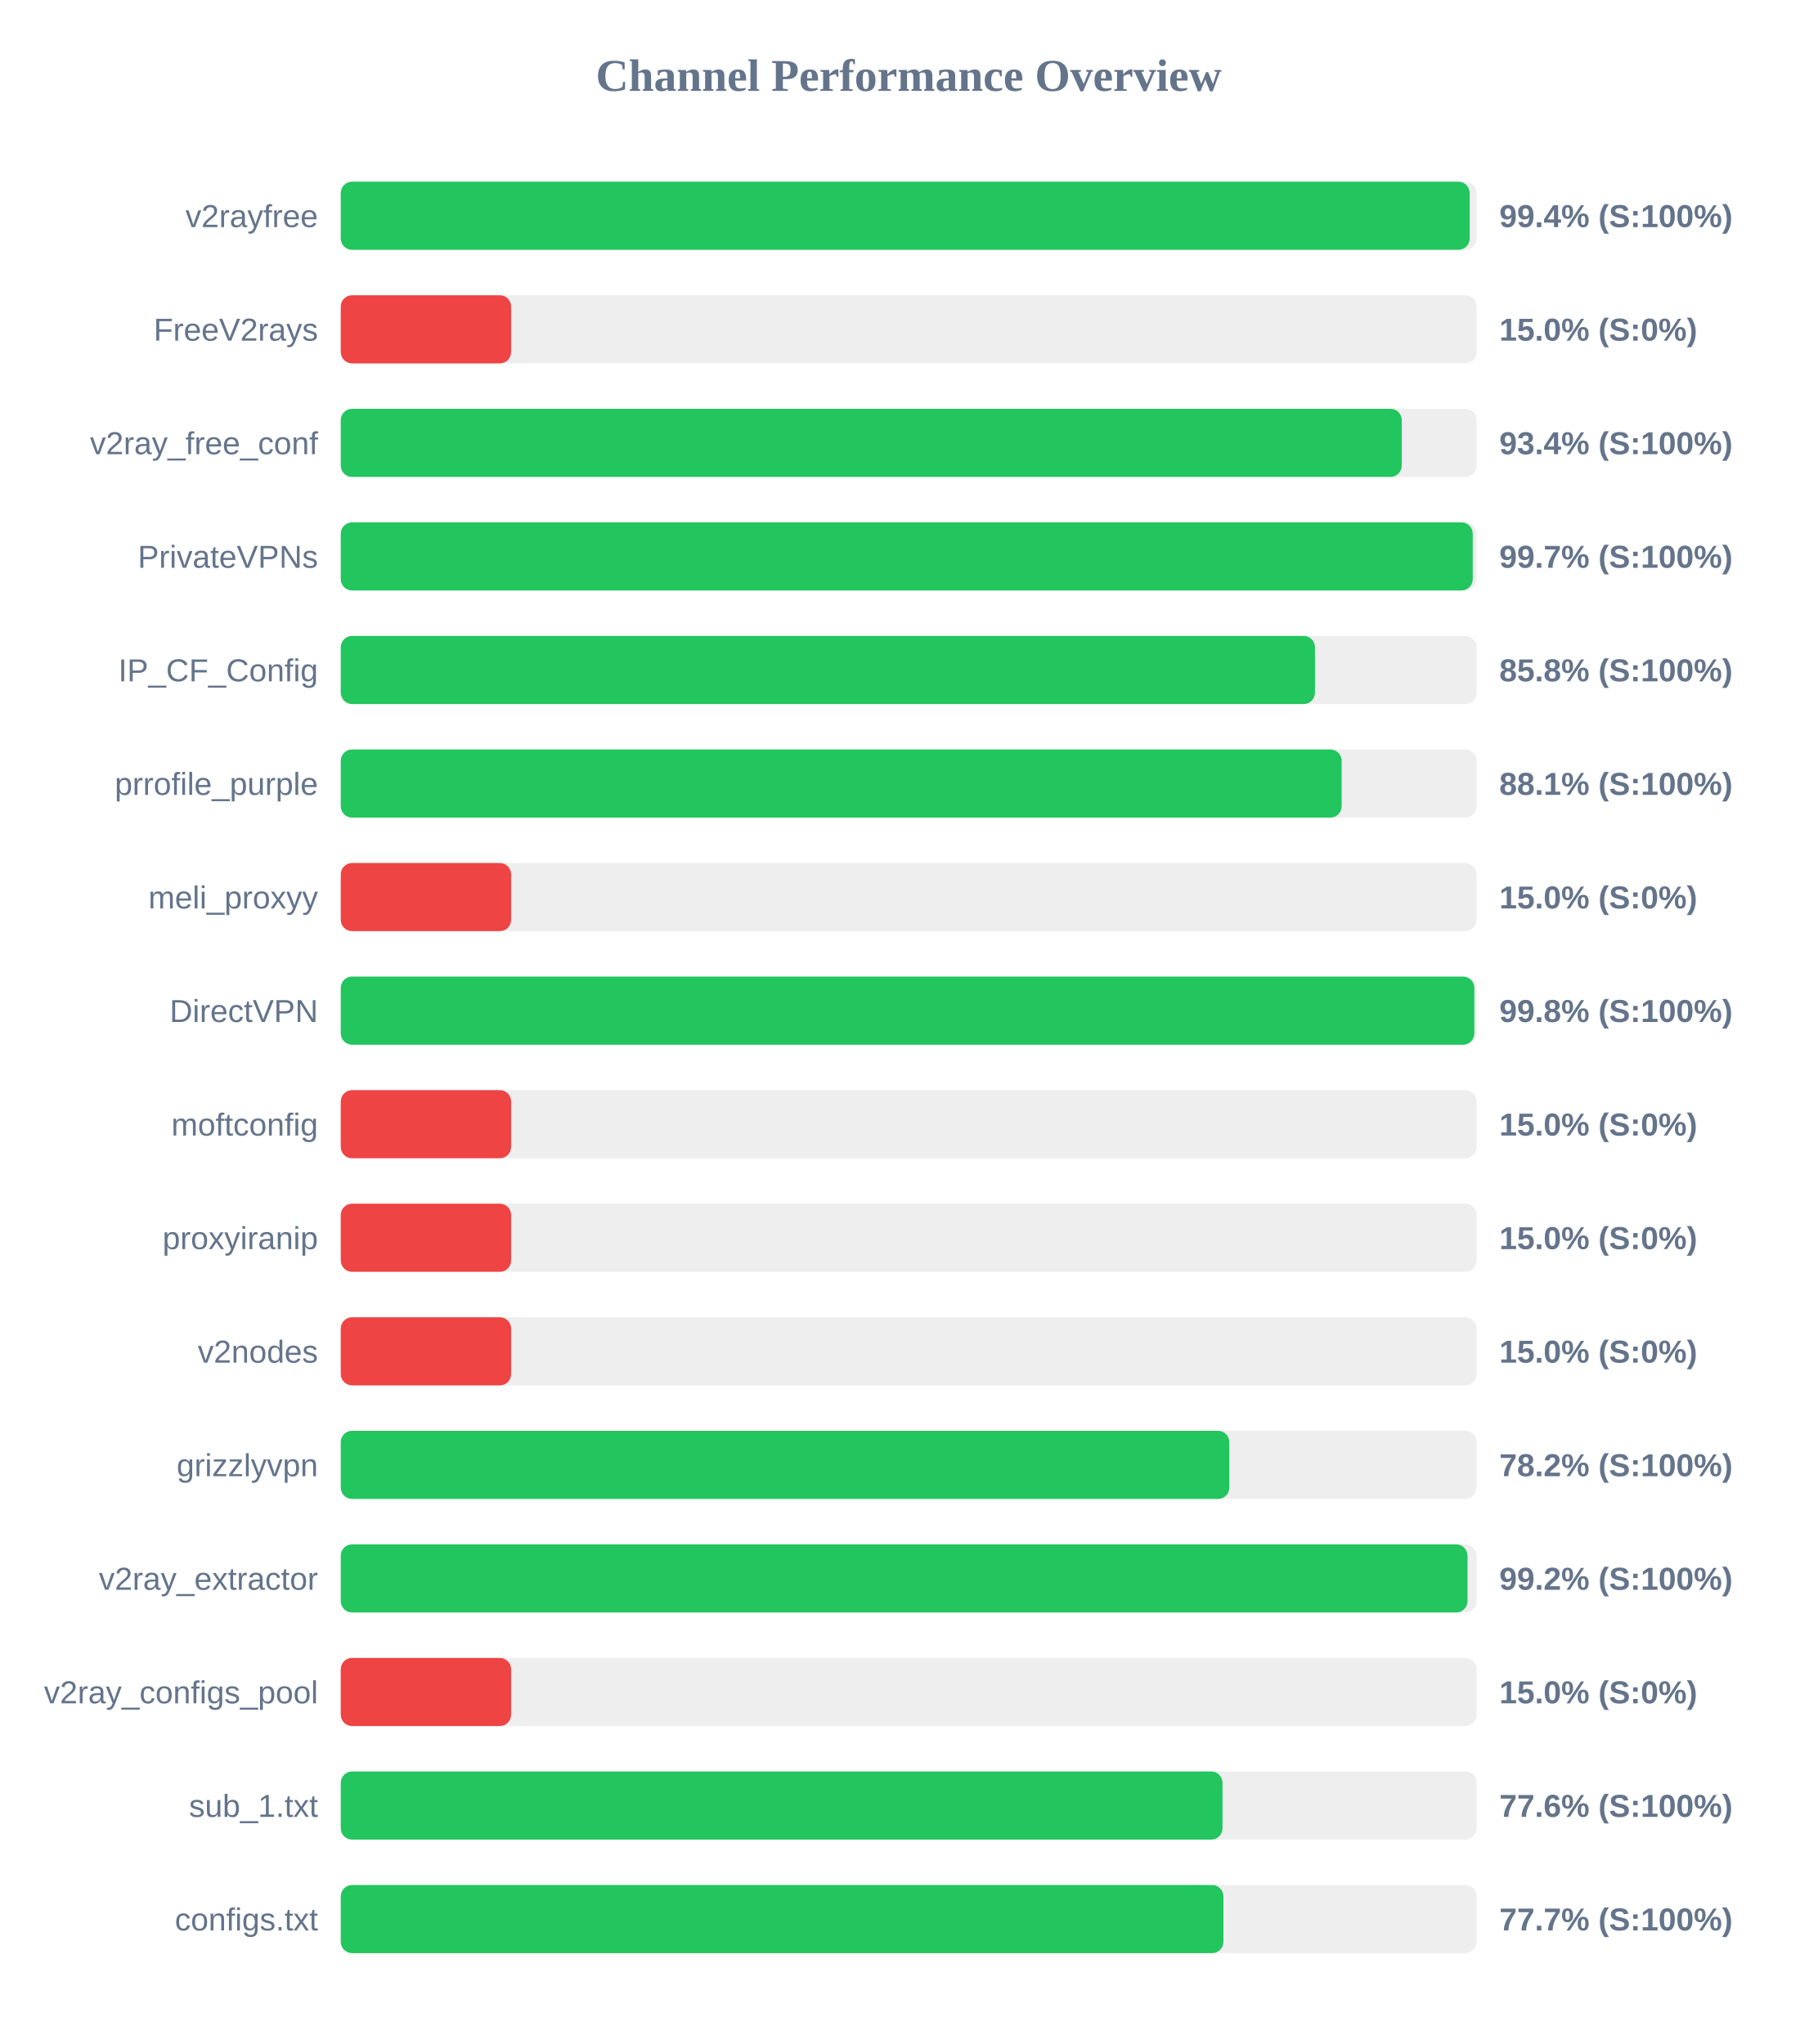
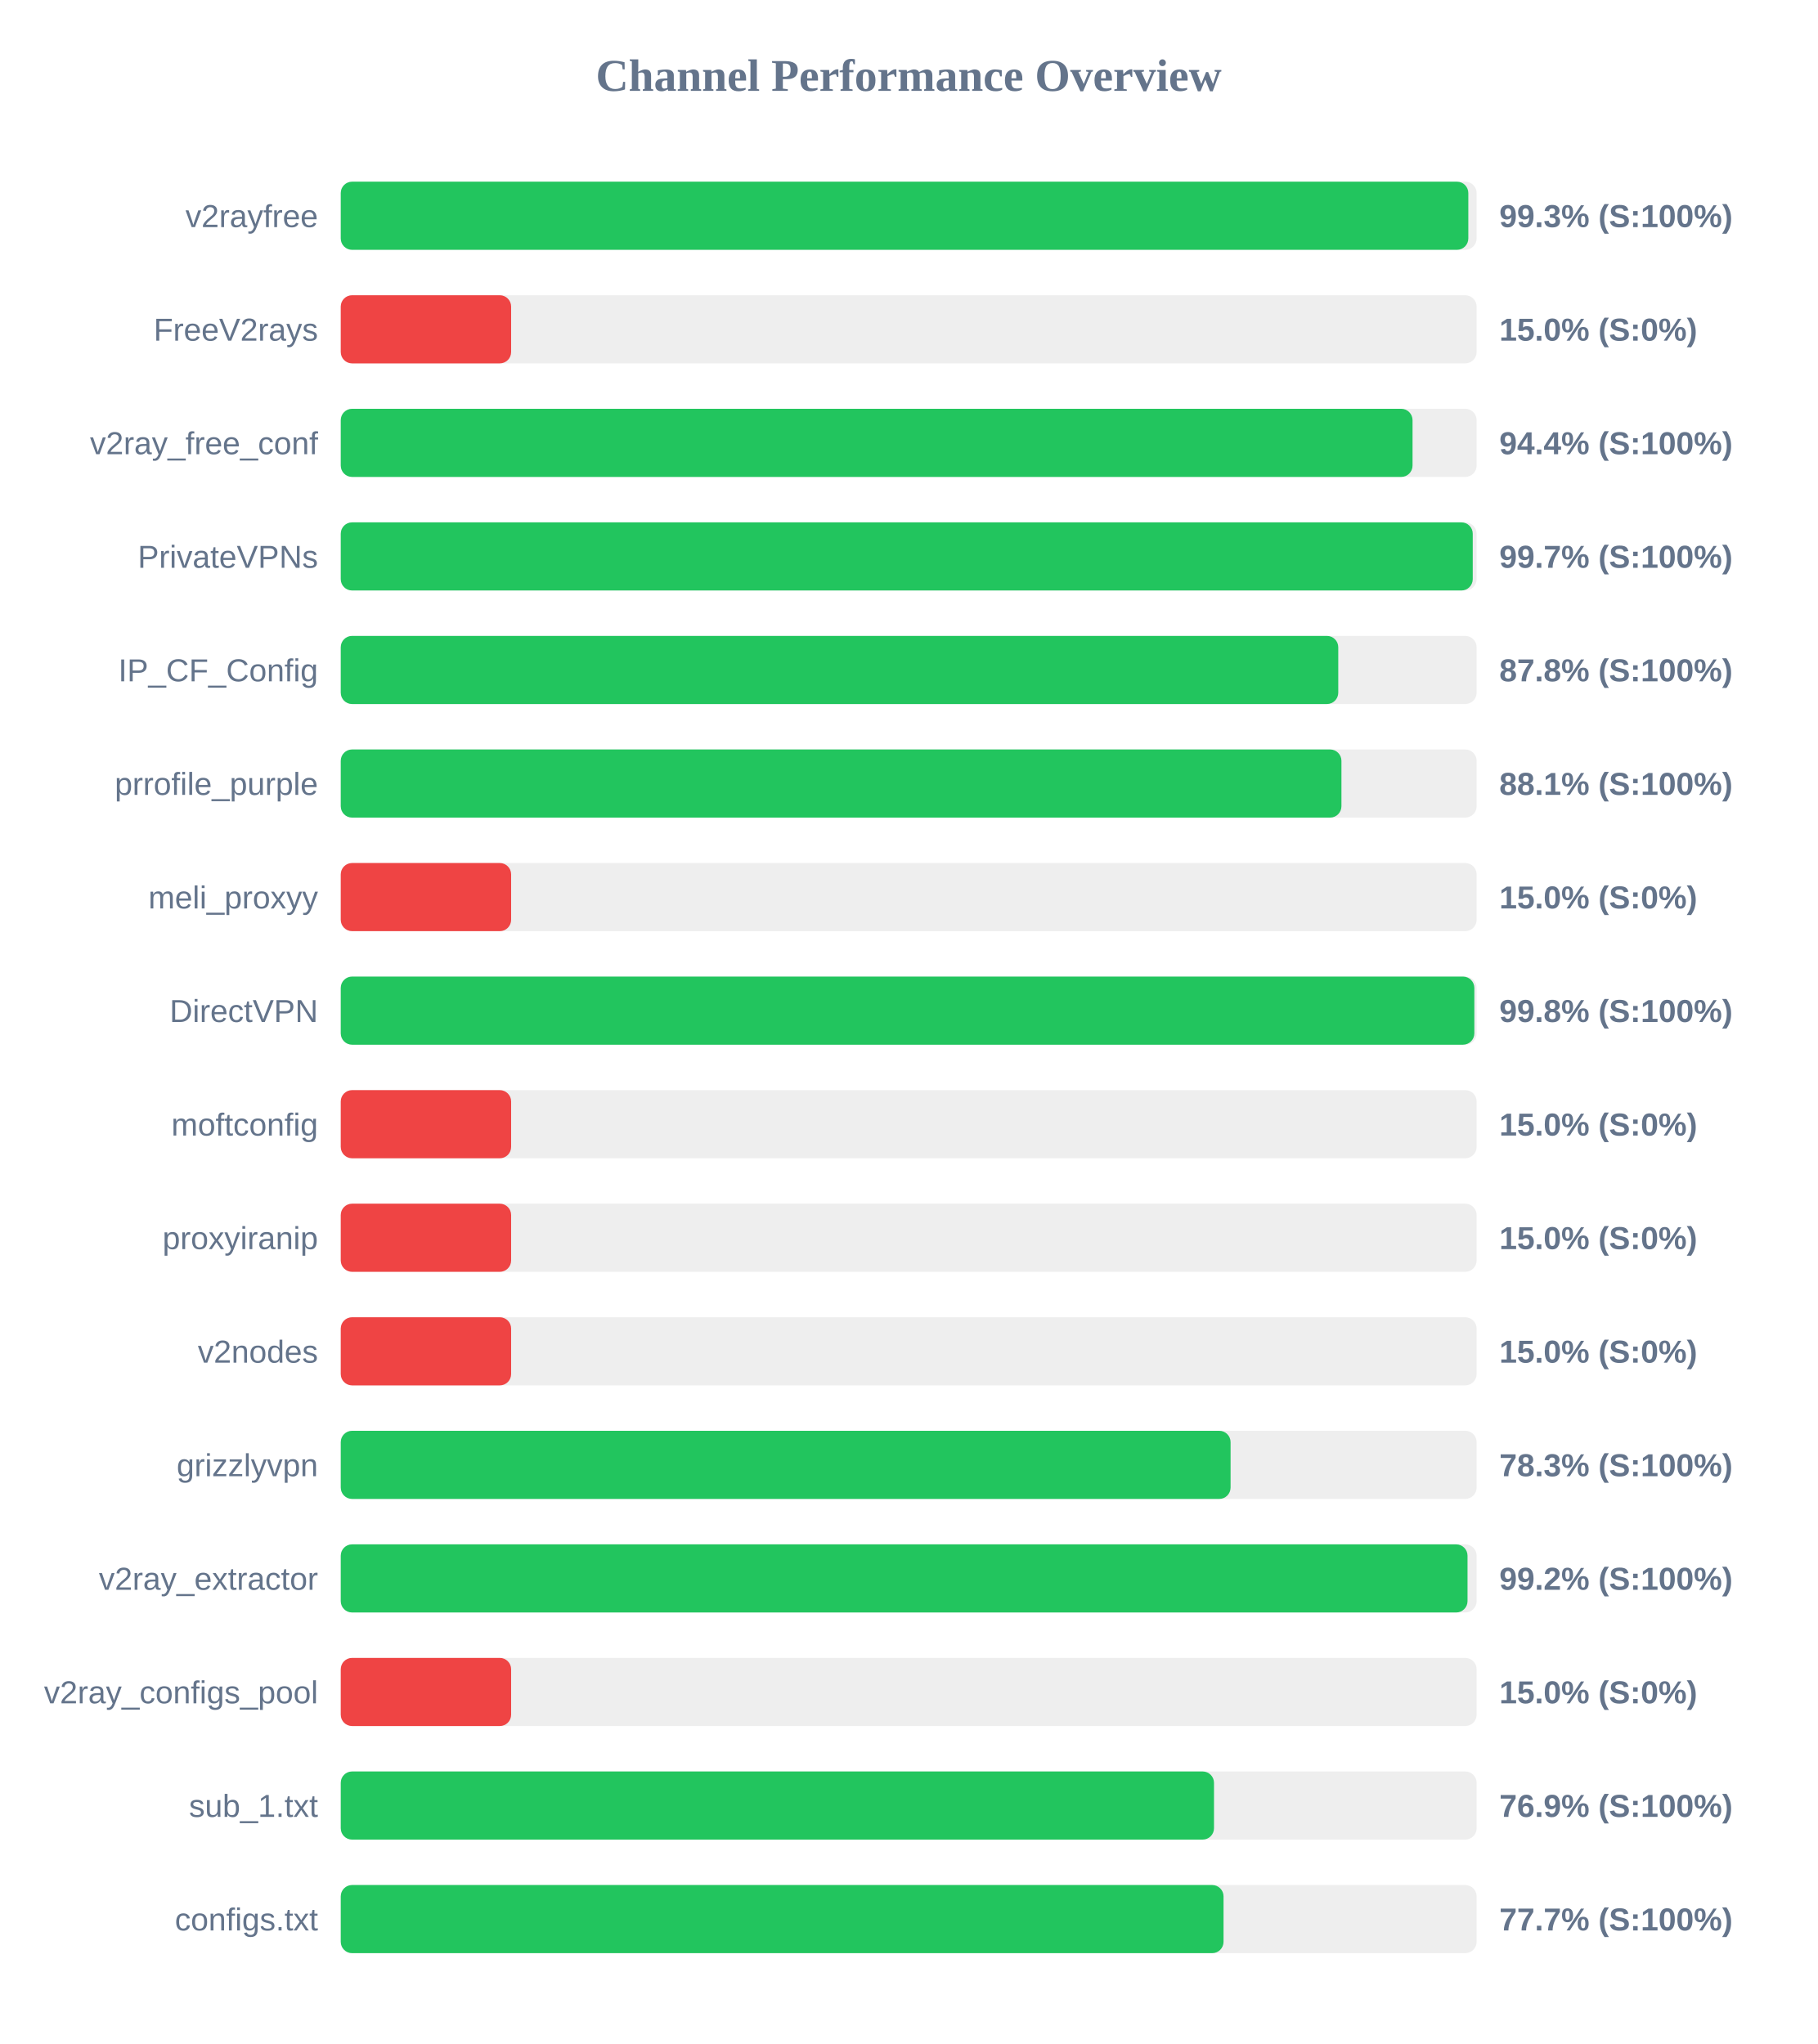
<svg xmlns="http://www.w3.org/2000/svg" width="800" height="900" version="1.1">
  <style>
        .row { font: 14px Arial; fill: #64748b; }
        .score { font: bold 14px Arial; fill: #64748b; }
    </style>
  <text x="400" y="40" text-anchor="middle" font-size="20px" font-weight="bold" fill="#64748b">Channel Performance Overview</text>
  <rect x="150" y="80" width="500" height="30" fill="#eee" rx="5" />
-   <rect x="150" y="80" width="496.95" height="30" fill="#22c55e" rx="5" />
+   <rect x="150" y="80" width="496.35" height="30" fill="#22c55e" rx="5" />
  <text x="140" y="100" text-anchor="end" class="row">v2rayfree</text>
-   <text x="660" y="100" text-anchor="start" class="score">99.4% (S:100%)</text>
+   <text x="660" y="100" text-anchor="start" class="score">99.3% (S:100%)</text>
  <rect x="150" y="130" width="500" height="30" fill="#eee" rx="5" />
  <rect x="150" y="130" width="75.0" height="30" fill="#ef4444" rx="5" />
  <text x="140" y="150" text-anchor="end" class="row">FreeV2rays</text>
  <text x="660" y="150" text-anchor="start" class="score">15.0% (S:0%)</text>
  <rect x="150" y="180" width="500" height="30" fill="#eee" rx="5" />
-   <rect x="150" y="180" width="467.05" height="30" fill="#22c55e" rx="5" />
+   <rect x="150" y="180" width="471.8" height="30" fill="#22c55e" rx="5" />
  <text x="140" y="200" text-anchor="end" class="row">v2ray_free_conf</text>
-   <text x="660" y="200" text-anchor="start" class="score">93.4% (S:100%)</text>
+   <text x="660" y="200" text-anchor="start" class="score">94.4% (S:100%)</text>
  <rect x="150" y="230" width="500" height="30" fill="#eee" rx="5" />
  <rect x="150" y="230" width="498.3" height="30" fill="#22c55e" rx="5" />
  <text x="140" y="250" text-anchor="end" class="row">PrivateVPNs</text>
  <text x="660" y="250" text-anchor="start" class="score">99.7% (S:100%)</text>
  <rect x="150" y="280" width="500" height="30" fill="#eee" rx="5" />
-   <rect x="150" y="280" width="428.85" height="30" fill="#22c55e" rx="5" />
+   <rect x="150" y="280" width="439.1" height="30" fill="#22c55e" rx="5" />
  <text x="140" y="300" text-anchor="end" class="row">IP_CF_Config</text>
-   <text x="660" y="300" text-anchor="start" class="score">85.8% (S:100%)</text>
+   <text x="660" y="300" text-anchor="start" class="score">87.8% (S:100%)</text>
  <rect x="150" y="330" width="500" height="30" fill="#eee" rx="5" />
-   <rect x="150" y="330" width="440.6" height="30" fill="#22c55e" rx="5" />
+   <rect x="150" y="330" width="440.5" height="30" fill="#22c55e" rx="5" />
  <text x="140" y="350" text-anchor="end" class="row">prrofile_purple</text>
  <text x="660" y="350" text-anchor="start" class="score">88.1% (S:100%)</text>
  <rect x="150" y="380" width="500" height="30" fill="#eee" rx="5" />
  <rect x="150" y="380" width="75.0" height="30" fill="#ef4444" rx="5" />
  <text x="140" y="400" text-anchor="end" class="row">meli_proxyy</text>
  <text x="660" y="400" text-anchor="start" class="score">15.0% (S:0%)</text>
  <rect x="150" y="430" width="500" height="30" fill="#eee" rx="5" />
  <rect x="150" y="430" width="499.0" height="30" fill="#22c55e" rx="5" />
  <text x="140" y="450" text-anchor="end" class="row">DirectVPN</text>
  <text x="660" y="450" text-anchor="start" class="score">99.8% (S:100%)</text>
  <rect x="150" y="480" width="500" height="30" fill="#eee" rx="5" />
  <rect x="150" y="480" width="75.0" height="30" fill="#ef4444" rx="5" />
  <text x="140" y="500" text-anchor="end" class="row">moftconfig</text>
  <text x="660" y="500" text-anchor="start" class="score">15.0% (S:0%)</text>
  <rect x="150" y="530" width="500" height="30" fill="#eee" rx="5" />
  <rect x="150" y="530" width="75.0" height="30" fill="#ef4444" rx="5" />
  <text x="140" y="550" text-anchor="end" class="row">proxyiranip</text>
  <text x="660" y="550" text-anchor="start" class="score">15.0% (S:0%)</text>
  <rect x="150" y="580" width="500" height="30" fill="#eee" rx="5" />
  <rect x="150" y="580" width="75.0" height="30" fill="#ef4444" rx="5" />
  <text x="140" y="600" text-anchor="end" class="row">v2nodes</text>
  <text x="660" y="600" text-anchor="start" class="score">15.0% (S:0%)</text>
  <rect x="150" y="630" width="500" height="30" fill="#eee" rx="5" />
-   <rect x="150" y="630" width="391.15" height="30" fill="#22c55e" rx="5" />
+   <rect x="150" y="630" width="391.7" height="30" fill="#22c55e" rx="5" />
  <text x="140" y="650" text-anchor="end" class="row">grizzlyvpn</text>
-   <text x="660" y="650" text-anchor="start" class="score">78.2% (S:100%)</text>
+   <text x="660" y="650" text-anchor="start" class="score">78.3% (S:100%)</text>
  <rect x="150" y="680" width="500" height="30" fill="#eee" rx="5" />
  <rect x="150" y="680" width="496.0" height="30" fill="#22c55e" rx="5" />
  <text x="140" y="700" text-anchor="end" class="row">v2ray_extractor</text>
  <text x="660" y="700" text-anchor="start" class="score">99.2% (S:100%)</text>
  <rect x="150" y="730" width="500" height="30" fill="#eee" rx="5" />
  <rect x="150" y="730" width="75.0" height="30" fill="#ef4444" rx="5" />
  <text x="140" y="750" text-anchor="end" class="row">v2ray_configs_pool</text>
  <text x="660" y="750" text-anchor="start" class="score">15.0% (S:0%)</text>
  <rect x="150" y="780" width="500" height="30" fill="#eee" rx="5" />
-   <rect x="150" y="780" width="388.15" height="30" fill="#22c55e" rx="5" />
+   <rect x="150" y="780" width="384.4" height="30" fill="#22c55e" rx="5" />
  <text x="140" y="800" text-anchor="end" class="row">sub_1.txt</text>
-   <text x="660" y="800" text-anchor="start" class="score">77.6% (S:100%)</text>
+   <text x="660" y="800" text-anchor="start" class="score">76.9% (S:100%)</text>
  <rect x="150" y="830" width="500" height="30" fill="#eee" rx="5" />
-   <rect x="150" y="830" width="388.55" height="30" fill="#22c55e" rx="5" />
+   <rect x="150" y="830" width="388.6" height="30" fill="#22c55e" rx="5" />
  <text x="140" y="850" text-anchor="end" class="row">configs.txt</text>
  <text x="660" y="850" text-anchor="start" class="score">77.7% (S:100%)</text>
</svg>
